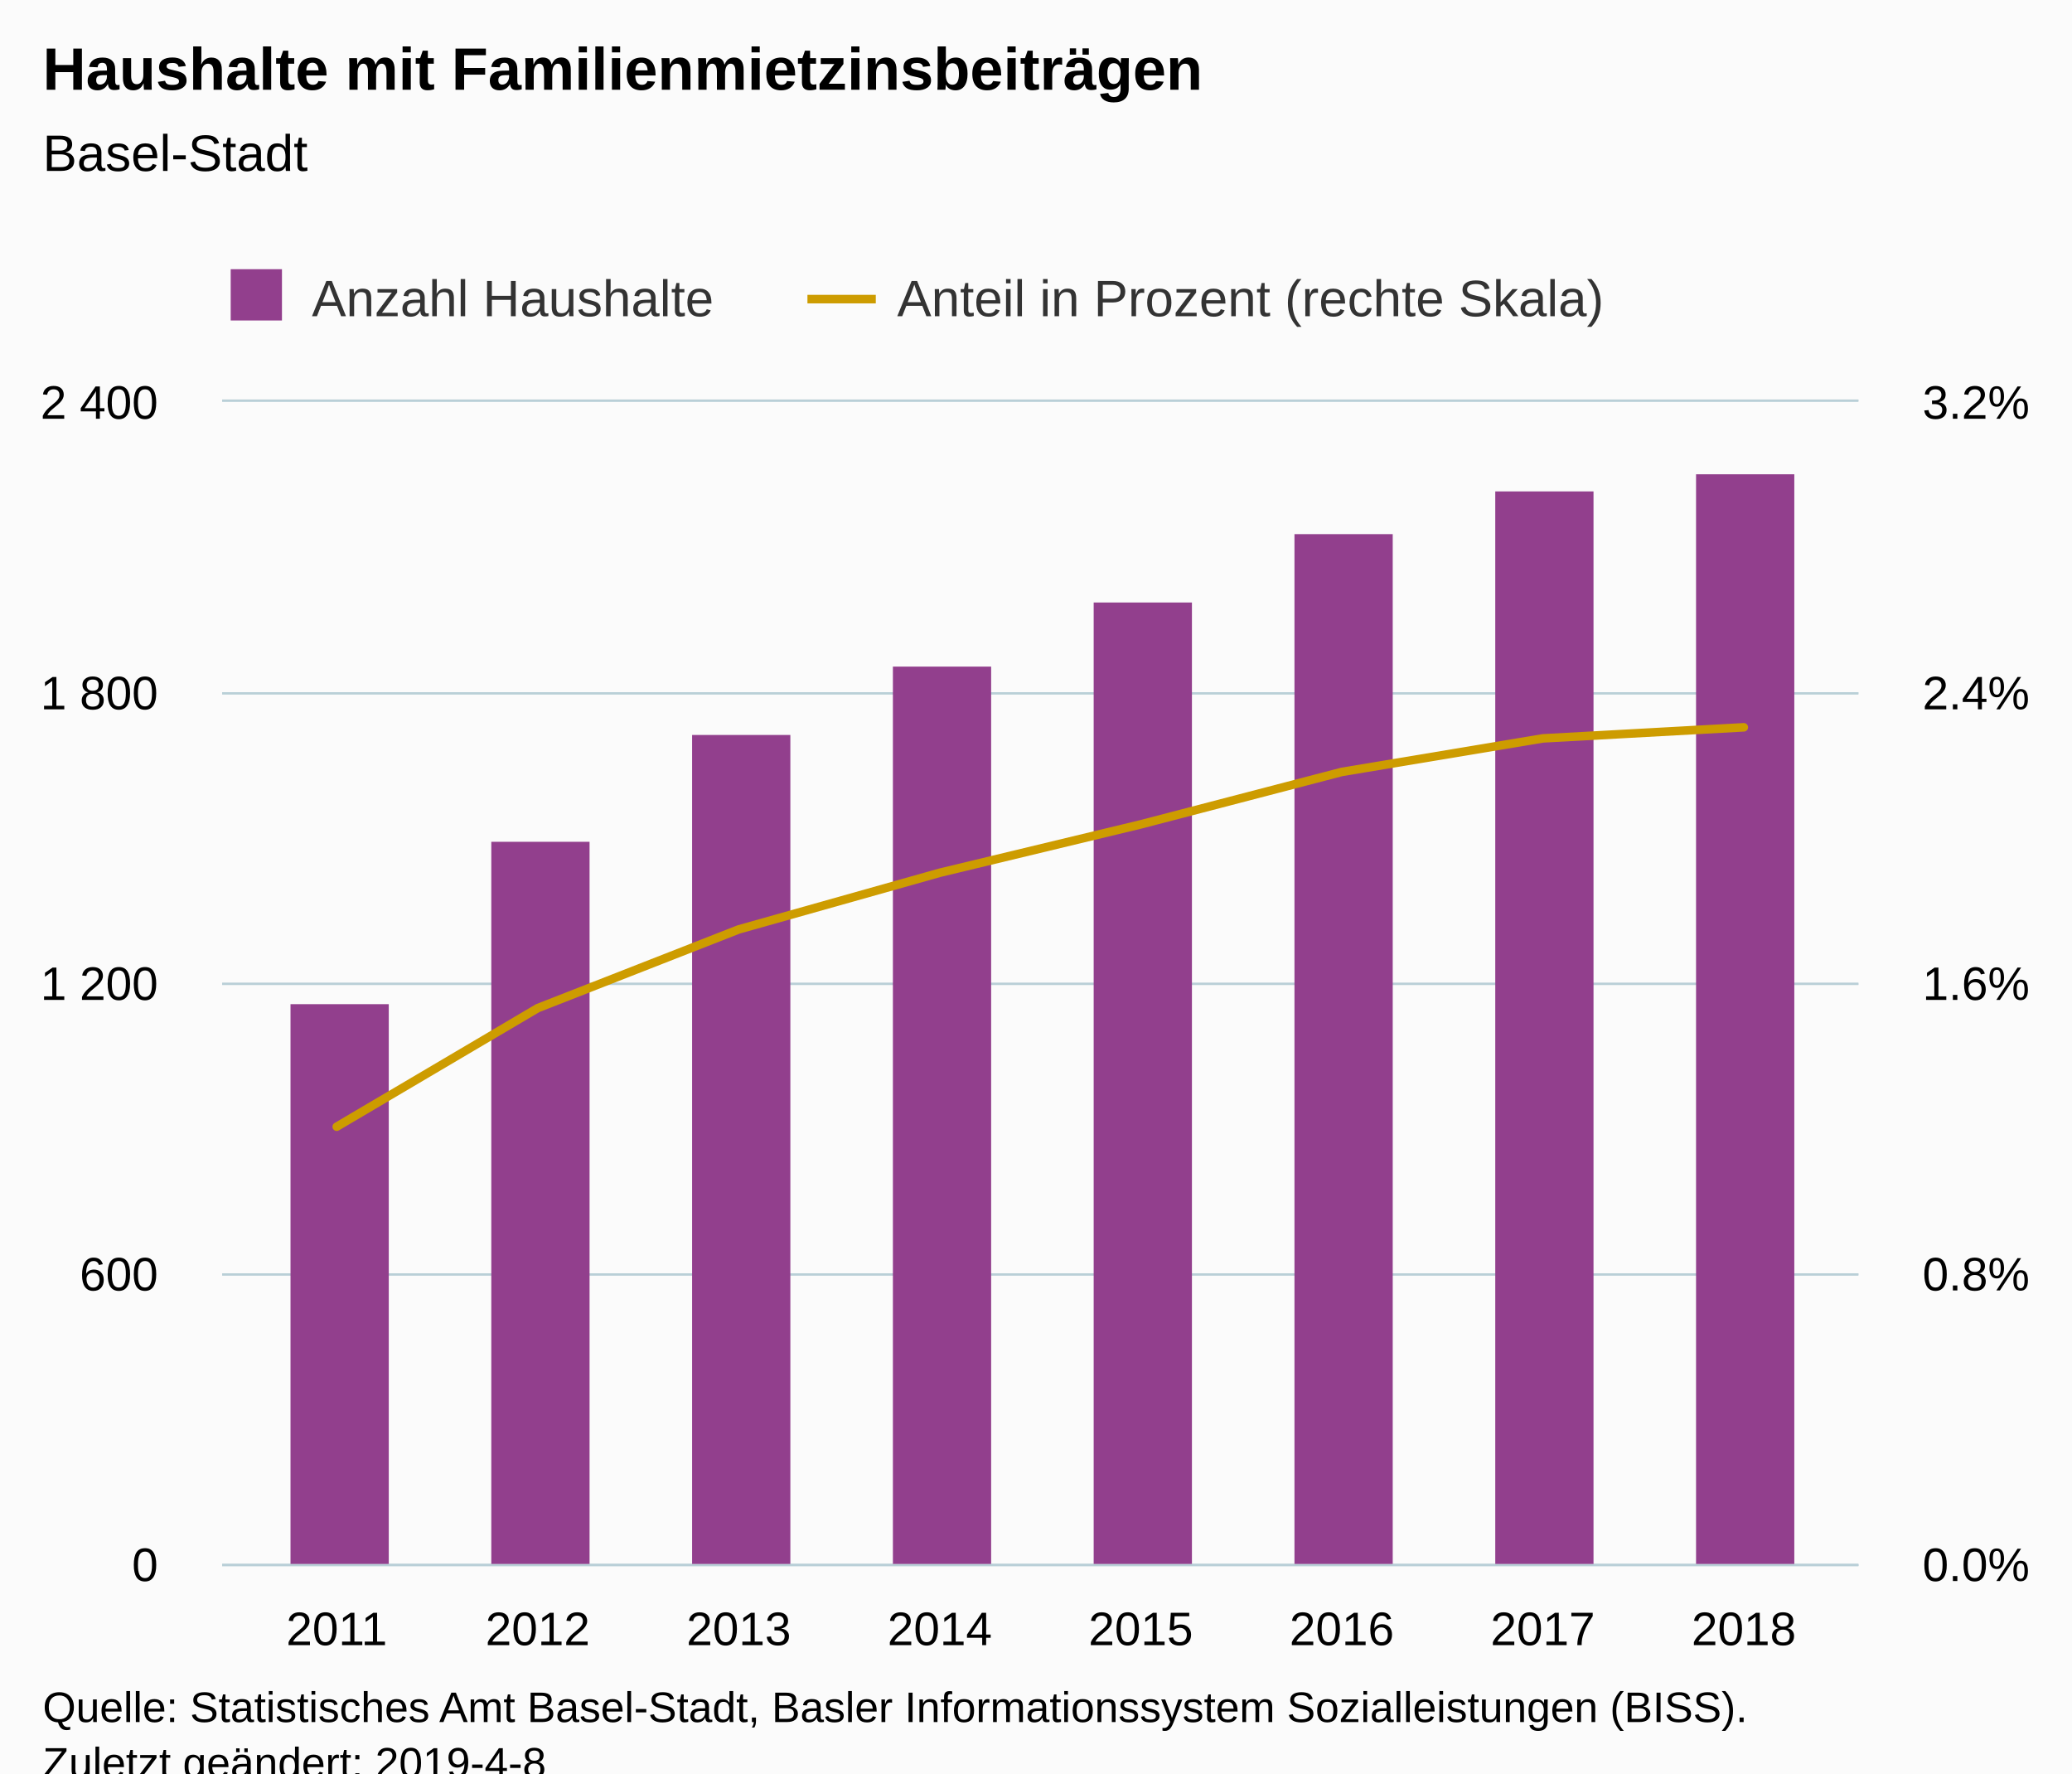
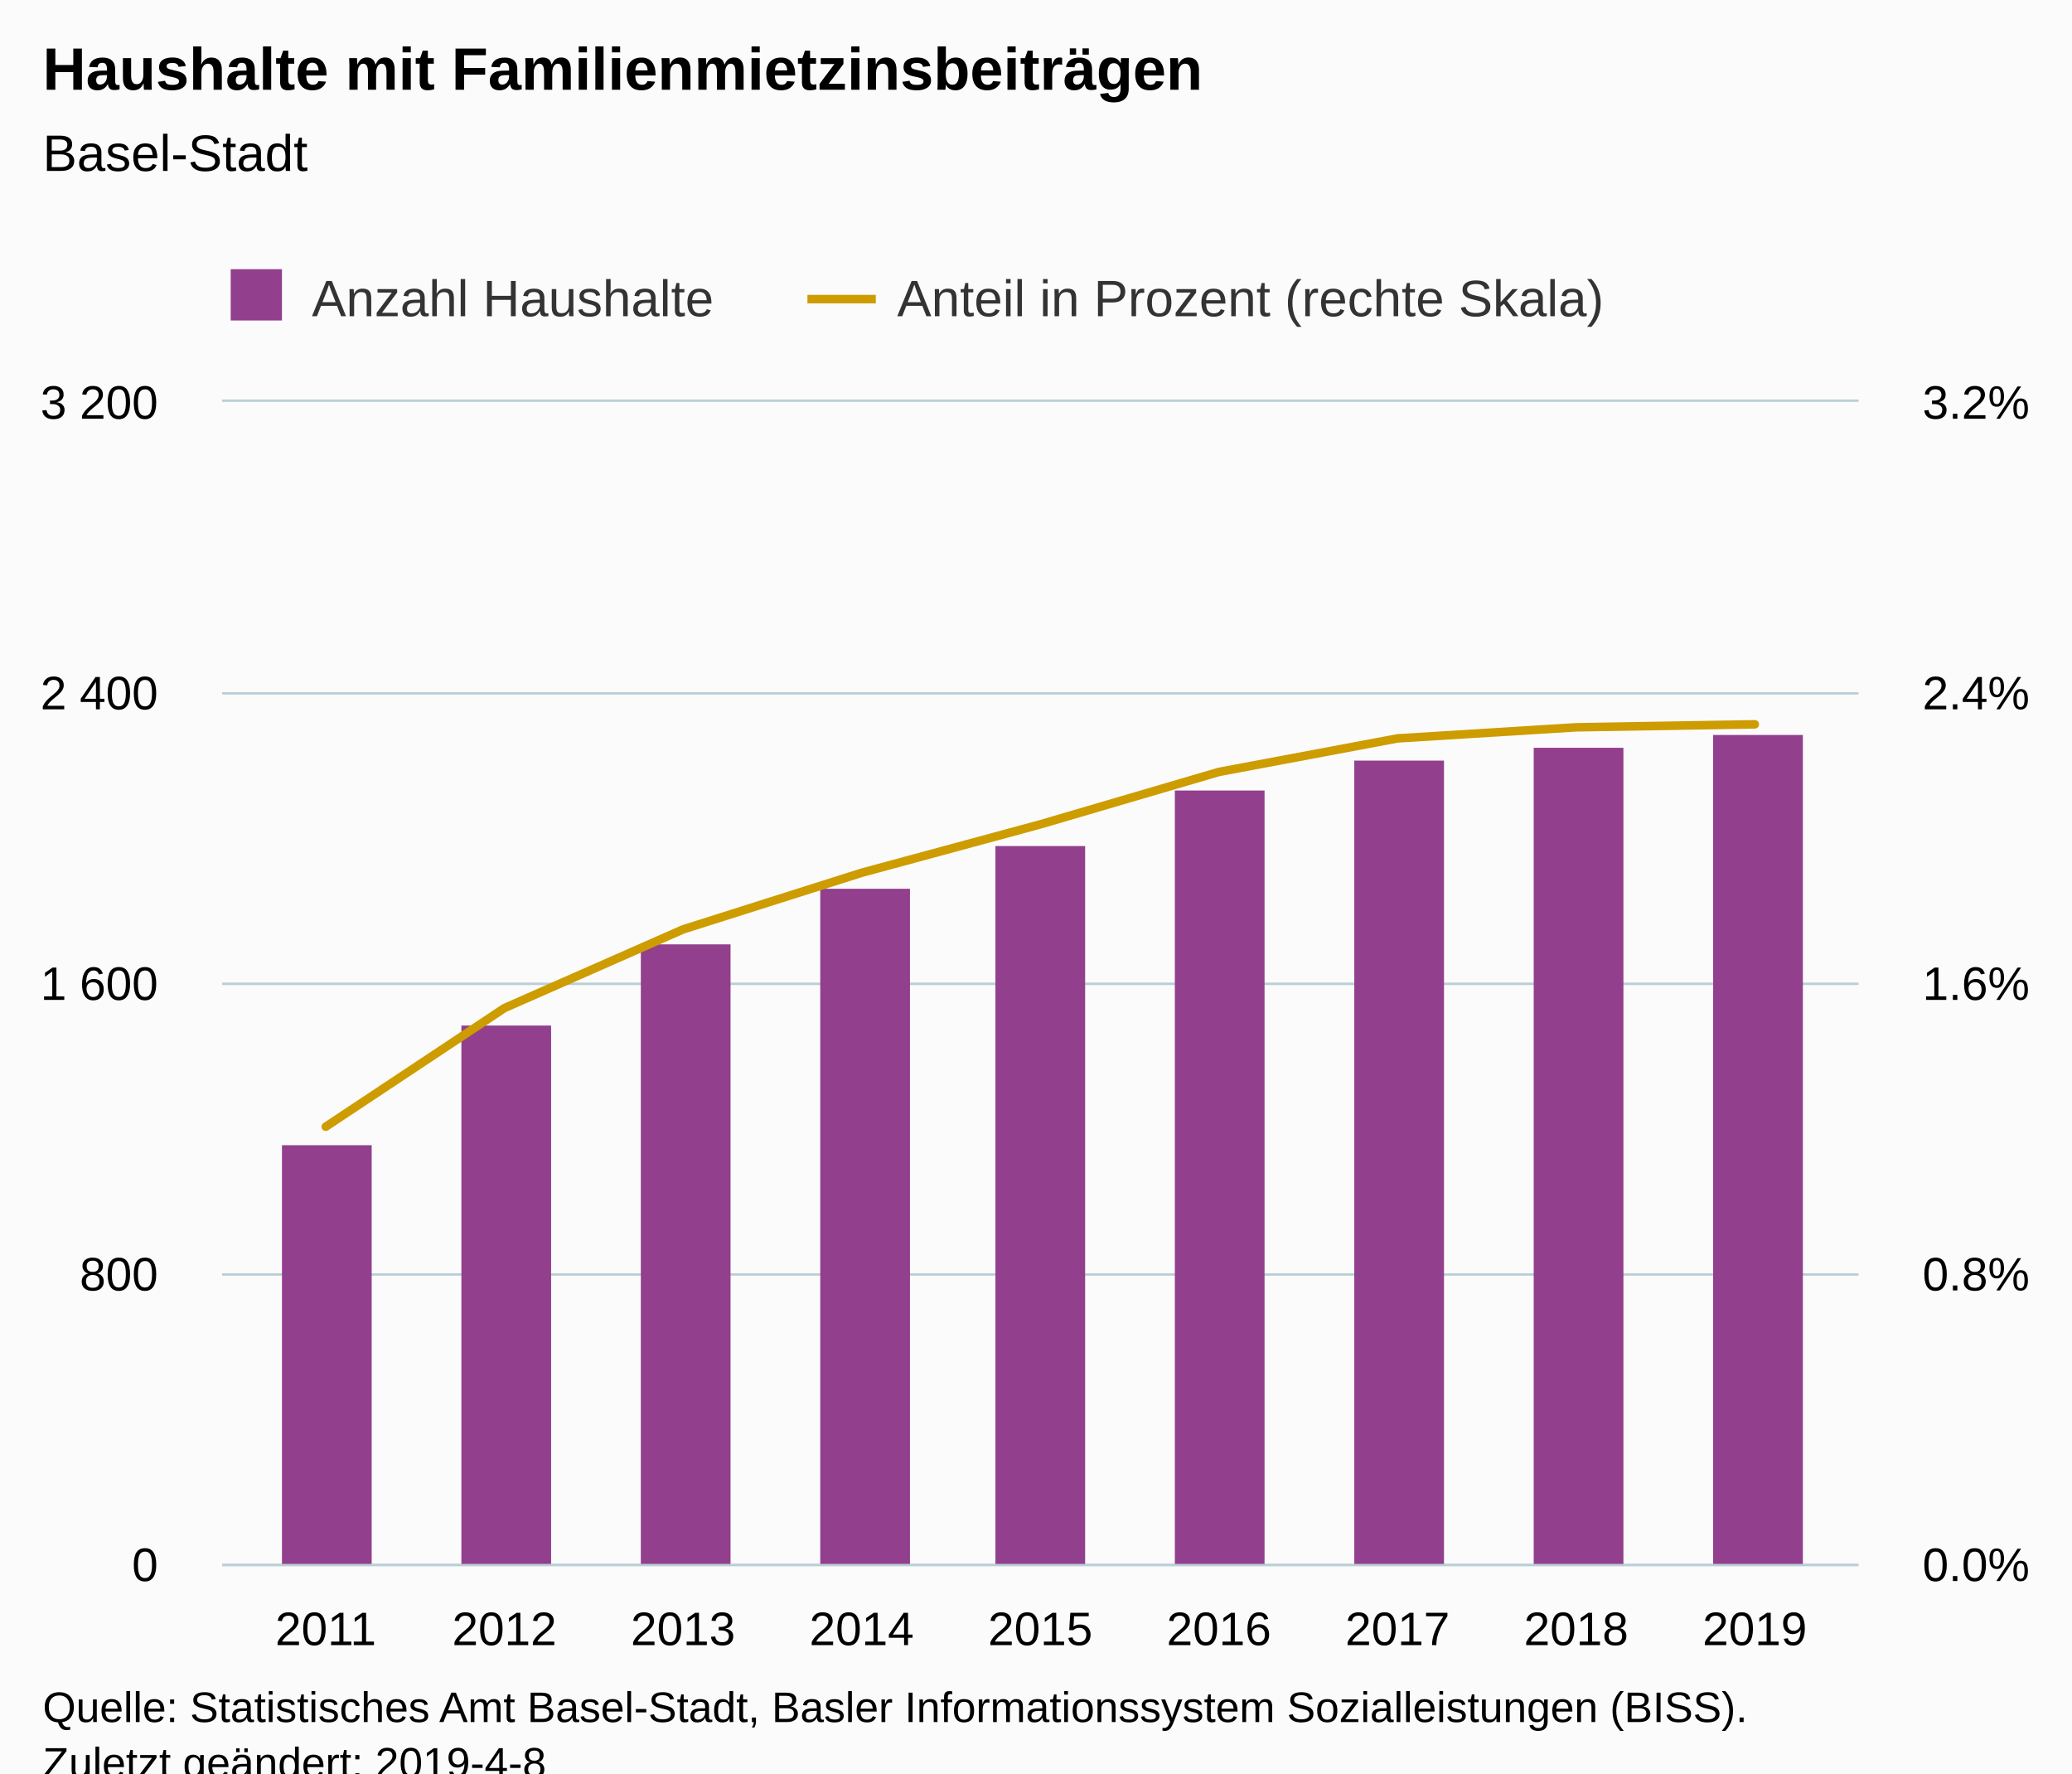
<svg xmlns="http://www.w3.org/2000/svg" version="1.1" class="highcharts-root" style="font-family:Arial;font-size:12px;" viewBox="0 0 485 415">
  <defs>
-     <clipPath id="highcharts-wh2a2xq-8">
+     <clipPath id="highcharts-0ldn7j9-8">
      <rect x="0" y="0" width="383" height="272" fill="none" />
    </clipPath>
-     <clipPath id="highcharts-wh2a2xq-9">
+     <clipPath id="highcharts-0ldn7j9-9">
      <rect x="0" y="0" width="383" height="272" fill="none" />
    </clipPath>
-     <clipPath id="highcharts-wh2a2xq-10">
+     <clipPath id="highcharts-0ldn7j9-10">
      <rect x="0" y="0" width="383" height="272" fill="none" />
    </clipPath>
  </defs>
  <rect fill="#fbfbfb" class="highcharts-background" x="0" y="0" width="485" height="428" rx="0" ry="0" />
  <rect fill="none" class="highcharts-plot-background" x="52" y="94" width="383" height="272" />
  <g class="highcharts-pane-group" data-z-index="0" />
  <g class="highcharts-grid highcharts-xaxis-grid " data-z-index="1">
-     <path fill="none" data-z-index="1" class="highcharts-grid-line" d="M 78.5 94 L 78.5 366" opacity="1" />
-     <path fill="none" data-z-index="1" class="highcharts-grid-line" d="M 125.5 94 L 125.5 366" opacity="1" />
-     <path fill="none" data-z-index="1" class="highcharts-grid-line" d="M 172.5 94 L 172.5 366" opacity="1" />
-     <path fill="none" data-z-index="1" class="highcharts-grid-line" d="M 219.5 94 L 219.5 366" opacity="1" />
-     <path fill="none" data-z-index="1" class="highcharts-grid-line" d="M 266.5 94 L 266.5 366" opacity="1" />
-     <path fill="none" data-z-index="1" class="highcharts-grid-line" d="M 313.5 94 L 313.5 366" opacity="1" />
-     <path fill="none" data-z-index="1" class="highcharts-grid-line" d="M 360.5 94 L 360.5 366" opacity="1" />
-     <path fill="none" data-z-index="1" class="highcharts-grid-line" d="M 407.5 94 L 407.5 366" opacity="1" />
+     <path fill="none" data-z-index="1" class="highcharts-grid-line" d="M 75.5 94 L 75.5 366" opacity="1" />
+     <path fill="none" data-z-index="1" class="highcharts-grid-line" d="M 117.5 94 L 117.5 366" opacity="1" />
+     <path fill="none" data-z-index="1" class="highcharts-grid-line" d="M 159.5 94 L 159.5 366" opacity="1" />
+     <path fill="none" data-z-index="1" class="highcharts-grid-line" d="M 201.5 94 L 201.5 366" opacity="1" />
+     <path fill="none" data-z-index="1" class="highcharts-grid-line" d="M 243.5 94 L 243.5 366" opacity="1" />
+     <path fill="none" data-z-index="1" class="highcharts-grid-line" d="M 284.5 94 L 284.5 366" opacity="1" />
+     <path fill="none" data-z-index="1" class="highcharts-grid-line" d="M 326.5 94 L 326.5 366" opacity="1" />
+     <path fill="none" data-z-index="1" class="highcharts-grid-line" d="M 368.5 94 L 368.5 366" opacity="1" />
+     <path fill="none" data-z-index="1" class="highcharts-grid-line" d="M 410.5 94 L 410.5 366" opacity="1" />
  </g>
  <g class="highcharts-grid highcharts-yaxis-grid " data-z-index="1">
    <path fill="none" stroke="#B9CFD7" stroke-width="0.5" data-z-index="1" class="highcharts-grid-line" d="M 52 366.25 L 435 366.25" opacity="1" />
    <path fill="none" stroke="#B9CFD7" stroke-width="0.5" data-z-index="1" class="highcharts-grid-line" d="M 52 298.25 L 435 298.25" opacity="1" />
    <path fill="none" stroke="#B9CFD7" stroke-width="0.5" data-z-index="1" class="highcharts-grid-line" d="M 52 230.25 L 435 230.25" opacity="1" />
    <path fill="none" stroke="#B9CFD7" stroke-width="0.5" data-z-index="1" class="highcharts-grid-line" d="M 52 162.25 L 435 162.25" opacity="1" />
    <path fill="none" stroke="#B9CFD7" stroke-width="0.5" data-z-index="1" class="highcharts-grid-line" d="M 52 93.75 L 435 93.75" opacity="1" />
  </g>
  <g class="highcharts-grid highcharts-yaxis-grid " data-z-index="1">
    <path fill="none" stroke="#B9CFD7" stroke-width="0.5" data-z-index="1" class="highcharts-grid-line" d="M 52 366.25 L 435 366.25" opacity="1" />
    <path fill="none" stroke="#B9CFD7" stroke-width="0.5" data-z-index="1" class="highcharts-grid-line" d="M 52 298.25 L 435 298.25" opacity="1" />
    <path fill="none" stroke="#B9CFD7" stroke-width="0.5" data-z-index="1" class="highcharts-grid-line" d="M 52 230.25 L 435 230.25" opacity="1" />
    <path fill="none" stroke="#B9CFD7" stroke-width="0.5" data-z-index="1" class="highcharts-grid-line" d="M 52 162.25 L 435 162.25" opacity="1" />
    <path fill="none" stroke="#B9CFD7" stroke-width="0.5" data-z-index="1" class="highcharts-grid-line" d="M 52 93.75 L 435 93.75" opacity="1" />
  </g>
  <rect fill="none" class="highcharts-plot-border" data-z-index="1" x="52" y="94" width="383" height="272" />
  <g class="highcharts-axis highcharts-xaxis " data-z-index="2">
    <path fill="none" class="highcharts-axis-line" stroke="#B9CFD7" stroke-width="0.5" data-z-index="7" d="M 52 366.25 L 435 366.25" />
  </g>
  <g class="highcharts-axis highcharts-yaxis " data-z-index="2">
    <path fill="none" class="highcharts-axis-line" data-z-index="7" d="M 52 94 L 52 366" />
  </g>
  <g class="highcharts-axis highcharts-yaxis " data-z-index="2">
    <path fill="none" class="highcharts-axis-line" data-z-index="7" d="M 435 94 L 435 366" />
  </g>
  <g class="highcharts-series-group" data-z-index="3">
-     <g data-z-index="0.1" class="highcharts-series highcharts-series-0 highcharts-column-series " transform="translate(52,94) scale(1 1)" clip-path="url(#highcharts-wh2a2xq-9)">
-       <rect x="16" y="141" width="23" height="132" fill="#923f8d" class="highcharts-point" />
-       <rect x="63" y="103" width="23" height="170" fill="#923f8d" class="highcharts-point" />
-       <rect x="110" y="78" width="23" height="195" fill="#923f8d" class="highcharts-point" />
-       <rect x="157" y="62" width="23" height="211" fill="#923f8d" class="highcharts-point" />
-       <rect x="204" y="47" width="23" height="226" fill="#923f8d" class="highcharts-point" />
-       <rect x="251" y="31" width="23" height="242" fill="#923f8d" class="highcharts-point" />
-       <rect x="298" y="21" width="23" height="252" fill="#923f8d" class="highcharts-point" />
-       <rect x="345" y="17" width="23" height="256" fill="#923f8d" class="highcharts-point" />
+     <g data-z-index="0.1" class="highcharts-series highcharts-series-0 highcharts-column-series " transform="translate(52,94) scale(1 1)" clip-path="url(#highcharts-0ldn7j9-9)">
+       <rect x="14" y="174" width="21" height="99" fill="#923f8d" class="highcharts-point" />
+       <rect x="56" y="146" width="21" height="127" fill="#923f8d" class="highcharts-point" />
+       <rect x="98" y="127" width="21" height="146" fill="#923f8d" class="highcharts-point" />
+       <rect x="140" y="114" width="21" height="159" fill="#923f8d" class="highcharts-point" />
+       <rect x="181" y="104" width="21" height="169" fill="#923f8d" class="highcharts-point" />
+       <rect x="223" y="91" width="21" height="182" fill="#923f8d" class="highcharts-point" />
+       <rect x="265" y="84" width="21" height="189" fill="#923f8d" class="highcharts-point" />
+       <rect x="307" y="81" width="21" height="192" fill="#923f8d" class="highcharts-point" />
+       <rect x="349" y="78" width="21" height="195" fill="#923f8d" class="highcharts-point" />
    </g>
    <g data-z-index="0.1" class="highcharts-markers highcharts-series-0 highcharts-column-series " transform="translate(52,94) scale(1 1)" clip-path="none" />
-     <g data-z-index="0.1" class="highcharts-series highcharts-series-1 highcharts-line-series " transform="translate(52,94) scale(1 1)" clip-path="url(#highcharts-wh2a2xq-10)">
-       <path fill="none" d="M 26.819 169.676 L 73.871 141.922 L 120.923 123.505 L 167.974 110.248 L 215.026 98.923 L 262.077 86.65 L 309.129 78.802 L 356.181 76.209" class="highcharts-graph" data-z-index="1" stroke="#cd9c00" stroke-width="2" stroke-linejoin="round" stroke-linecap="round" />
+     <g data-z-index="0.1" class="highcharts-series highcharts-series-1 highcharts-line-series " transform="translate(52,94) scale(1 1)" clip-path="url(#highcharts-0ldn7j9-10)">
+       <path fill="none" d="M 24.251 169.676 L 66.063 141.922 L 107.876 123.505 L 149.688 110.248 L 191.5 98.923 L 233.312 86.65 L 275.124 78.802 L 316.937 76.209 L 358.749 75.507" class="highcharts-graph" data-z-index="1" stroke="#cd9c00" stroke-width="2" stroke-linejoin="round" stroke-linecap="round" />
    </g>
    <g data-z-index="0.1" class="highcharts-markers highcharts-series-1 highcharts-line-series " transform="translate(52,94) scale(1 1)" clip-path="none" />
  </g>
  <text x="10" text-anchor="start" class="highcharts-title" data-z-index="4" style="color:#000000;font-size:14px;font-weight:bold;fill:#000000;" y="21">
    <tspan>Haushalte mit Familienmietzinsbeiträgen</tspan>
  </text>
  <text x="10" text-anchor="start" class="highcharts-subtitle" data-z-index="4" style="color:#000000;font-size:12px;font-weight:normal;font-family:Arial;fill:#000000;" y="40">
    <tspan>Basel-Stadt</tspan>
  </text>
  <g class="highcharts-legend" data-z-index="7" transform="translate(44,56)">
    <rect fill="none" class="highcharts-legend-box" rx="0" ry="0" x="0" y="0" width="340" height="26" visibility="visible" />
    <g data-z-index="1">
      <g>
        <g class="highcharts-legend-item highcharts-column-series highcharts-color-undefined highcharts-series-0" data-z-index="1" transform="translate(8,3)">
          <text x="21" style="color:#333333;font-size:12px;font-weight:normal;cursor:pointer;fill:#333333;" text-anchor="start" data-z-index="2" y="15">
            <tspan>Anzahl Haushalte</tspan>
          </text>
          <rect x="2" y="4" width="12" height="12" fill="#923f8d" class="highcharts-point" data-z-index="3" />
        </g>
        <g class="highcharts-legend-item highcharts-line-series highcharts-color-undefined highcharts-series-1" data-z-index="1" transform="translate(145,3)">
          <path fill="none" d="M 0 11 L 16 11" class="highcharts-graph" stroke="#cd9c00" stroke-width="2" />
          <text x="21" y="15" style="color:#333333;font-size:12px;font-weight:normal;cursor:pointer;fill:#333333;" text-anchor="start" data-z-index="2">
            <tspan>Anteil in Prozent (rechte Skala)</tspan>
          </text>
        </g>
      </g>
    </g>
  </g>
  <g class="highcharts-axis-labels highcharts-xaxis-labels " data-z-index="7">
-     <text x="78.819" style="color:#000000;cursor:default;font-size:11px;fill:#000000;" text-anchor="middle" transform="translate(0,0)" y="385" opacity="1">2011</text>
-     <text x="125.871" style="color:#000000;cursor:default;font-size:11px;fill:#000000;" text-anchor="middle" transform="translate(0,0)" y="385" opacity="1">2012</text>
-     <text x="172.923" style="color:#000000;cursor:default;font-size:11px;fill:#000000;" text-anchor="middle" transform="translate(0,0)" y="385" opacity="1">2013</text>
-     <text x="219.974" style="color:#000000;cursor:default;font-size:11px;fill:#000000;" text-anchor="middle" transform="translate(0,0)" y="385" opacity="1">2014</text>
-     <text x="267.026" style="color:#000000;cursor:default;font-size:11px;fill:#000000;" text-anchor="middle" transform="translate(0,0)" y="385" opacity="1">2015</text>
-     <text x="314.077" style="color:#000000;cursor:default;font-size:11px;fill:#000000;" text-anchor="middle" transform="translate(0,0)" y="385" opacity="1">2016</text>
-     <text x="361.129" style="color:#000000;cursor:default;font-size:11px;fill:#000000;" text-anchor="middle" transform="translate(0,0)" y="385" opacity="1">2017</text>
-     <text x="408.181" style="color:#000000;cursor:default;font-size:11px;fill:#000000;" text-anchor="middle" transform="translate(0,0)" y="385" opacity="1">2018</text>
+     <text x="76.251" style="color:#000000;cursor:default;font-size:11px;fill:#000000;" text-anchor="middle" transform="translate(0,0)" y="385" opacity="1">2011</text>
+     <text x="118.063" style="color:#000000;cursor:default;font-size:11px;fill:#000000;" text-anchor="middle" transform="translate(0,0)" y="385" opacity="1">2012</text>
+     <text x="159.876" style="color:#000000;cursor:default;font-size:11px;fill:#000000;" text-anchor="middle" transform="translate(0,0)" y="385" opacity="1">2013</text>
+     <text x="201.688" style="color:#000000;cursor:default;font-size:11px;fill:#000000;" text-anchor="middle" transform="translate(0,0)" y="385" opacity="1">2014</text>
+     <text x="243.5" style="color:#000000;cursor:default;font-size:11px;fill:#000000;" text-anchor="middle" transform="translate(0,0)" y="385" opacity="1">2015</text>
+     <text x="285.312" style="color:#000000;cursor:default;font-size:11px;fill:#000000;" text-anchor="middle" transform="translate(0,0)" y="385" opacity="1">2016</text>
+     <text x="327.124" style="color:#000000;cursor:default;font-size:11px;fill:#000000;" text-anchor="middle" transform="translate(0,0)" y="385" opacity="1">2017</text>
+     <text x="368.937" style="color:#000000;cursor:default;font-size:11px;fill:#000000;" text-anchor="middle" transform="translate(0,0)" y="385" opacity="1">2018</text>
+     <text x="410.749" style="color:#000000;cursor:default;font-size:11px;fill:#000000;" text-anchor="middle" transform="translate(0,0)" y="385" opacity="1">2019</text>
  </g>
  <g class="highcharts-axis-labels highcharts-yaxis-labels " data-z-index="7">
    <text x="37" style="color:#000000;cursor:default;font-size:11px;fill:#000000;" text-anchor="end" transform="translate(0,0)" y="370" opacity="1">0</text>
-     <text x="37" style="color:#000000;cursor:default;font-size:11px;fill:#000000;" text-anchor="end" transform="translate(0,0)" y="302" opacity="1">600</text>
+     <text x="37" style="color:#000000;cursor:default;font-size:11px;fill:#000000;" text-anchor="end" transform="translate(0,0)" y="302" opacity="1">800</text>
    <text x="37" style="color:#000000;cursor:default;font-size:11px;fill:#000000;" text-anchor="end" transform="translate(0,0)" y="234" opacity="1">
-       <tspan>1 200</tspan>
+       <tspan>1 600</tspan>
    </text>
    <text x="37" style="color:#000000;cursor:default;font-size:11px;fill:#000000;" text-anchor="end" transform="translate(0,0)" y="166" opacity="1">
-       <tspan>1 800</tspan>
+       <tspan>2 400</tspan>
    </text>
    <text x="37" style="color:#000000;cursor:default;font-size:11px;fill:#000000;" text-anchor="end" transform="translate(0,0)" y="98" opacity="1">
-       <tspan>2 400</tspan>
+       <tspan>3 200</tspan>
    </text>
  </g>
  <g class="highcharts-axis-labels highcharts-yaxis-labels " data-z-index="7">
    <text x="450" style="color:#000000;cursor:default;font-size:11px;fill:#000000;" text-anchor="start" transform="translate(0,0)" y="370" opacity="1">0.0%</text>
    <text x="450" style="color:#000000;cursor:default;font-size:11px;fill:#000000;" text-anchor="start" transform="translate(0,0)" y="302" opacity="1">0.8%</text>
    <text x="450" style="color:#000000;cursor:default;font-size:11px;fill:#000000;" text-anchor="start" transform="translate(0,0)" y="234" opacity="1">1.6%</text>
    <text x="450" style="color:#000000;cursor:default;font-size:11px;fill:#000000;" text-anchor="start" transform="translate(0,0)" y="166" opacity="1">2.4%</text>
    <text x="450" style="color:#000000;cursor:default;font-size:11px;fill:#000000;" text-anchor="start" transform="translate(0,0)" y="98" opacity="1">3.2%</text>
  </g>
  <text x="10" class="highcharts-credits" text-anchor="start" data-z-index="8" style="cursor:default;color:#000000;font-size:10px;fill:#000000;" y="403">
    <tspan>Quelle: Statistisches Amt Basel-Stadt, Basler Informationssystem Sozialleistungen (BISS).</tspan>
    <tspan x="10" dy="13">Zuletzt geändert: 2019-4-8</tspan>
  </text>
</svg>
